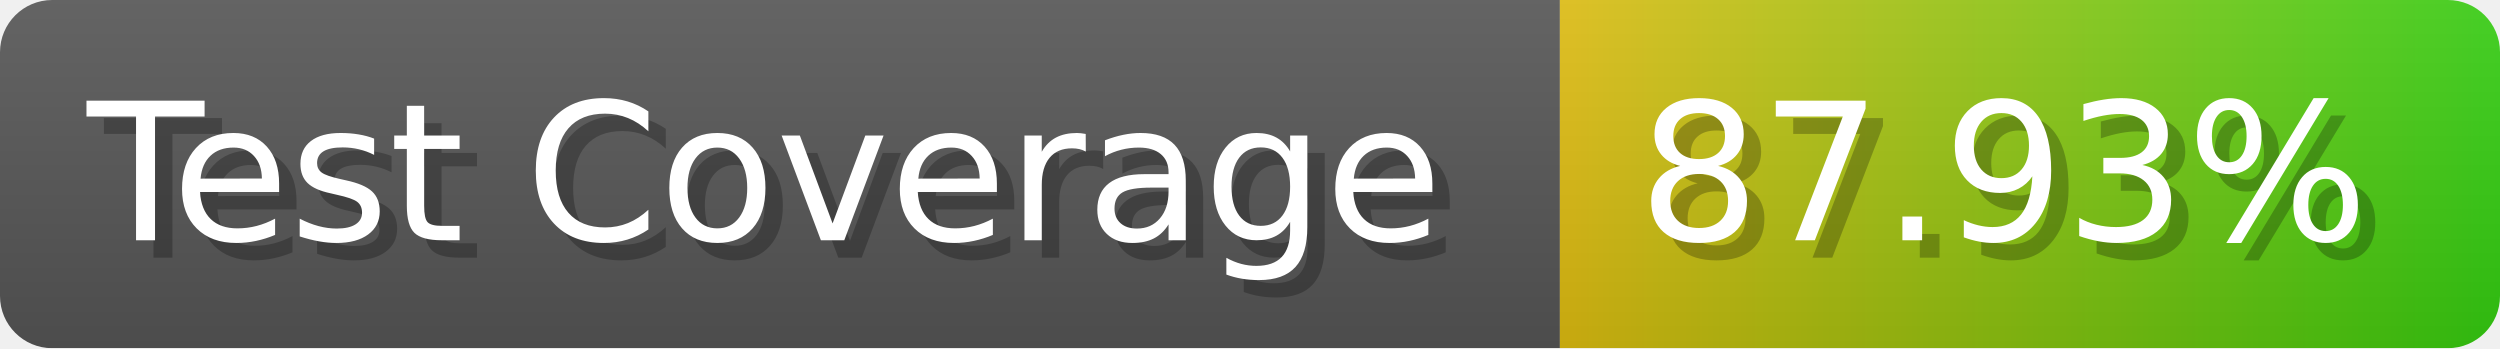
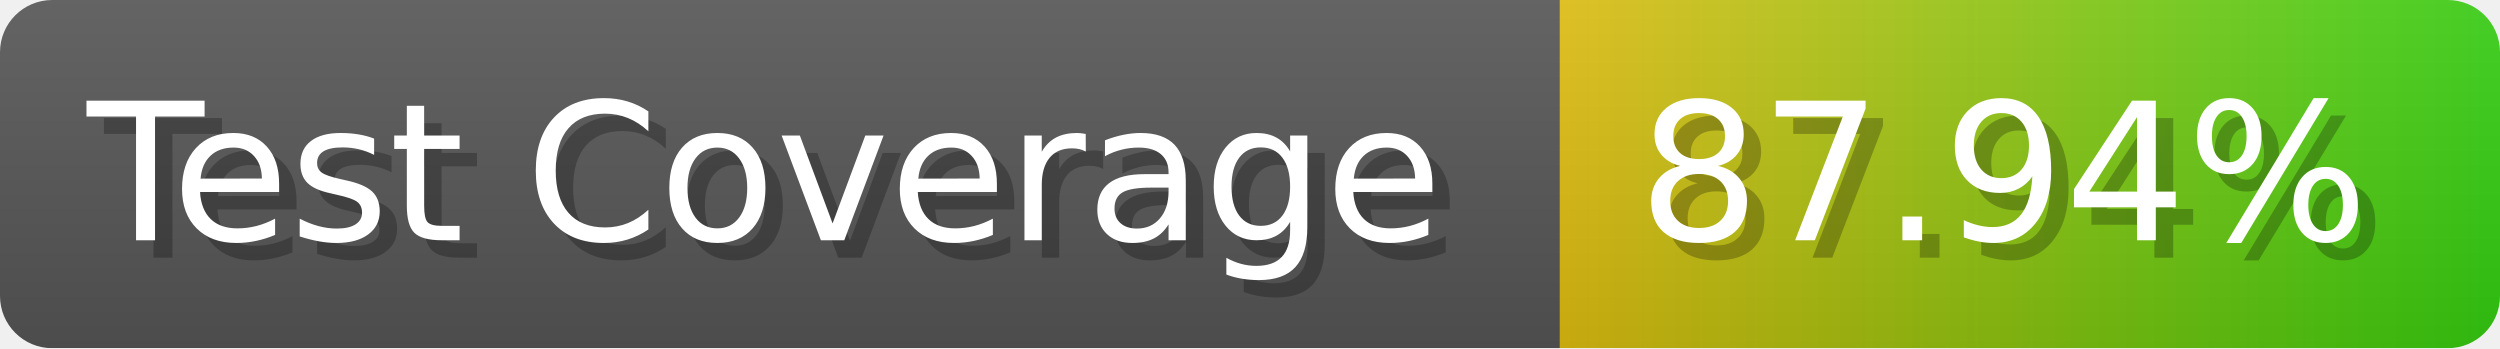
- <svg xmlns="http://www.w3.org/2000/svg" width="143.6" height="20" viewBox="0 0 1436 200" role="img" aria-label="Test Coverage: 87.93%">
+ <svg xmlns="http://www.w3.org/2000/svg" width="143.6" height="20" viewBox="0 0 1436 200" role="img" aria-label="Test Coverage: 87.94%">
  <linearGradient id="a" x2="0" y2="100%">
    <stop offset="0" stop-opacity=".1" stop-color="#EEE" />
    <stop offset="1" stop-opacity=".1" />
  </linearGradient>
  <mask id="m">
    <rect width="1436" height="200" rx="30" fill="#FFF" />
  </mask>
  <g mask="url(#m)">
    <rect width="896" height="200" fill="#555" />
    <rect width="540" height="200" fill="url(#x)" x="896" />
    <rect width="1436" height="200" fill="url(#a)" />
  </g>
  <g aria-hidden="true" fill="#fff" text-anchor="start" font-family="Verdana,DejaVu Sans,sans-serif" font-size="110">
    <text x="60" y="148" textLength="796" fill="#000" opacity="0.25">Test Coverage</text>
    <text x="50" y="138" textLength="796">Test Coverage</text>
-     <text x="951" y="148" textLength="440" fill="#000" opacity="0.25">87.93%</text>
-     <text x="941" y="138" textLength="440">87.93%</text>
+     <text x="951" y="148" textLength="440" fill="#000" opacity="0.25">87.94%</text>
+     <text x="941" y="138" textLength="440">87.94%</text>
  </g>
  <linearGradient id="x" x1="0%" y1="0%" x2="100%" y2="0%">
    <stop offset="0%" style="stop-color:#DB1" />
    <stop offset="100%" style="stop-color:#3C1" />
  </linearGradient>
</svg>
